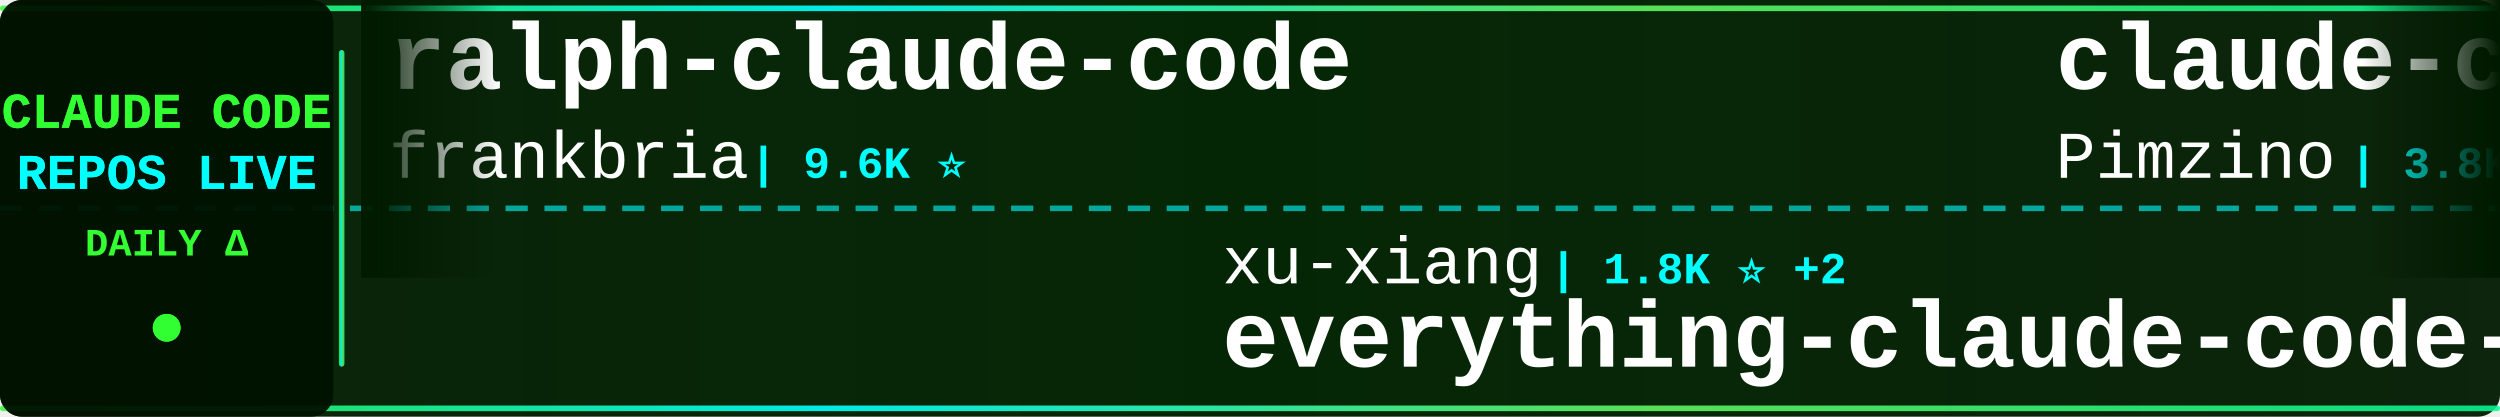
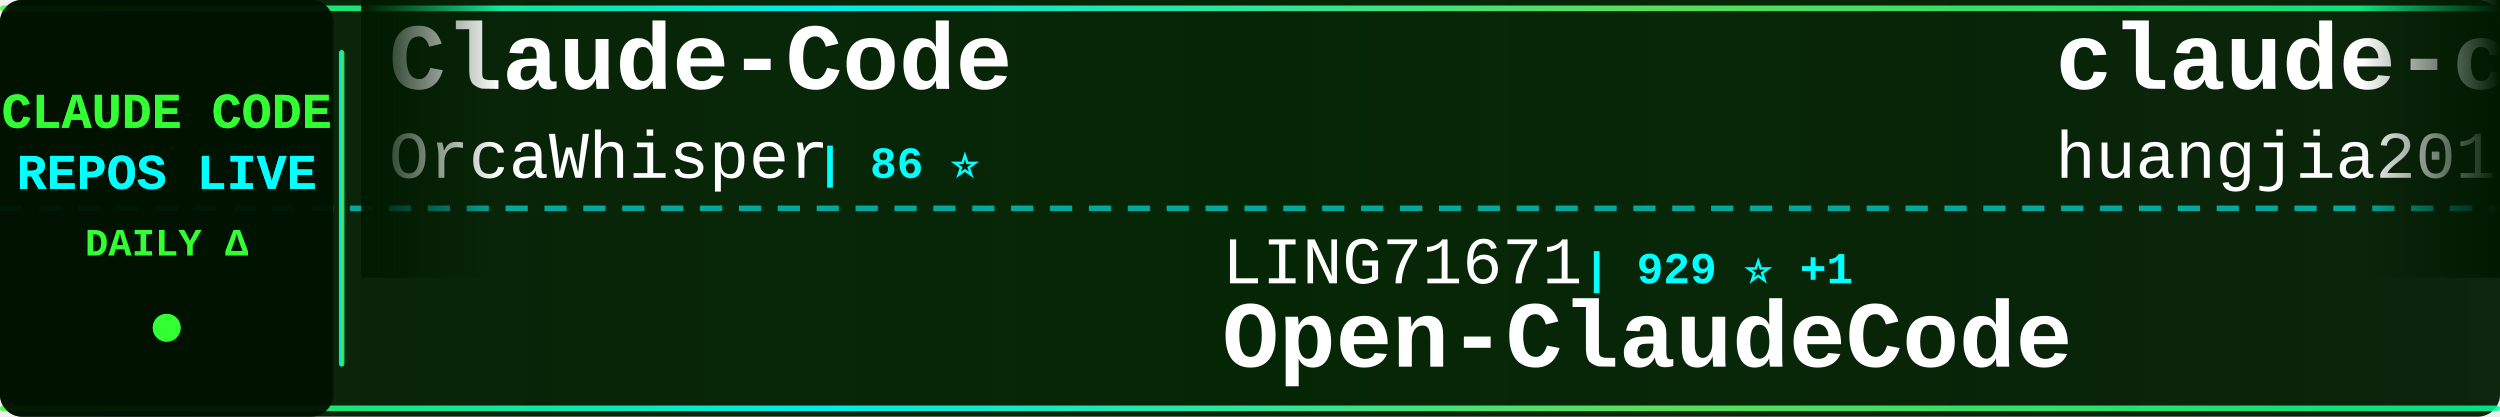
<svg xmlns="http://www.w3.org/2000/svg" width="900" height="150">
  <defs>
    <linearGradient id="tickerBg" x1="0%" y1="0%" x2="100%" y2="0%">
      <stop offset="0%" style="stop-color:#001a00;stop-opacity:0.95" />
      <stop offset="50%" style="stop-color:#002200;stop-opacity:0.98" />
      <stop offset="100%" style="stop-color:#001a00;stop-opacity:0.95" />
    </linearGradient>
    <linearGradient id="borderGrad" x1="0%" y1="0%" x2="100%" y2="0%">
      <stop offset="0%" style="stop-color:#33ff33;stop-opacity:0.85">
        <animate attributeName="stop-opacity" values="0.85;1;0.85" dur="2s" repeatCount="indefinite" />
      </stop>
      <stop offset="33%" style="stop-color:#00ffff;stop-opacity:0.9">
        <animate attributeName="stop-opacity" values="0.9;1;0.9" dur="2.2s" repeatCount="indefinite" />
      </stop>
      <stop offset="66%" style="stop-color:#66ff66;stop-opacity:0.85">
        <animate attributeName="stop-opacity" values="0.85;1;0.85" dur="1.8s" repeatCount="indefinite" />
      </stop>
      <stop offset="100%" style="stop-color:#00ff99;stop-opacity:0.85">
        <animate attributeName="stop-opacity" values="0.85;1;0.85" dur="2s" repeatCount="indefinite" />
      </stop>
    </linearGradient>
    <filter id="textGlow">
      <feGaussianBlur stdDeviation="0.1" result="coloredBlur" />
      <feMerge>
        <feMergeNode in="coloredBlur" />
        <feMergeNode in="SourceGraphic" />
      </feMerge>
    </filter>
    <filter id="metricGlow">
      <feGaussianBlur stdDeviation="0.2" result="coloredBlur" />
      <feMerge>
        <feMergeNode in="coloredBlur" />
        <feMergeNode in="SourceGraphic" />
      </feMerge>
    </filter>
    <linearGradient id="leftFade" x1="0%" y1="0%" x2="100%" y2="0%">
      <stop offset="0%" style="stop-color:#001a00;stop-opacity:1" />
      <stop offset="100%" style="stop-color:#001a00;stop-opacity:0" />
    </linearGradient>
    <linearGradient id="rightFade" x1="0%" y1="0%" x2="100%" y2="0%">
      <stop offset="0%" style="stop-color:#001a00;stop-opacity:0" />
      <stop offset="100%" style="stop-color:#001a00;stop-opacity:1" />
    </linearGradient>
  </defs>
  <rect width="900" height="150" fill="url(#tickerBg)" rx="8" />
  <rect x="0" y="2" width="900" height="2" fill="url(#borderGrad)" rx="1" />
  <rect x="0" y="146" width="900" height="2" fill="url(#borderGrad)" rx="1" />
  <line x1="0" y1="75" x2="900" y2="75" stroke="#00ffff" stroke-width="2" stroke-dasharray="8 6" opacity="0.6" />
  <rect x="0" y="0" width="120" height="150" fill="#001100" opacity="0.95" rx="8" />
  <text x="60" y="46" font-family="'Courier New', monospace" font-size="18" font-weight="bold" fill="#33ff33" text-anchor="middle" filter="url(#textGlow)">
    CLAUDE CODE
  </text>
  <text x="60" y="68" font-family="'Courier New', monospace" font-size="18" font-weight="bold" fill="#00ffff" text-anchor="middle" filter="url(#textGlow)">
    REPOS LIVE
  </text>
  <text x="60" y="92" font-family="'Courier New', monospace" font-size="14" font-weight="bold" fill="#33ff33" text-anchor="middle">
    DAILY Δ
  </text>
  <circle cx="60" cy="118" r="5" fill="#33ff33" filter="url(#metricGlow)">
    <animate attributeName="r" values="4;6;4" dur="1.5s" repeatCount="indefinite" />
    <animate attributeName="opacity" values="0.6;1;0.6" dur="1.5s" repeatCount="indefinite" />
  </circle>
  <rect x="122" y="18" width="2" height="114" fill="url(#borderGrad)" rx="1" />
  <clipPath id="tickerClip">
    <rect x="130" y="0" width="770" height="150" />
  </clipPath>
  <g clip-path="url(#tickerClip)">
    <g id="tickerItems">
      <animateTransform attributeName="transform" attributeType="XML" type="translate" from="0 0" to="-3000 0" dur="54s" repeatCount="indefinite" />
      <g transform="translate(0, 0)">
-         <text x="140" y="32" font-family="'Courier New', monospace" font-size="34" font-weight="bold" fill="#ffffff">ralph-claude-code</text>
-         <text x="140" y="64" font-family="'Courier New', monospace" font-size="24" font-weight="normal" fill="#ffffff" opacity="1.0">frankbria</text>
-         <text x="270" y="64" font-family="'Courier New', monospace" font-size="16" font-weight="bold" fill="#00ffff"> | 9.6K ⭐</text>
+         <text x="140" y="32" font-family="'Courier New', monospace" font-size="34" font-weight="bold" fill="#ffffff">Claude-Code</text>
+         <text x="140" y="64" font-family="'Courier New', monospace" font-size="24" font-weight="normal" fill="#ffffff" opacity="1.0">OrcaWhisper</text>
+         <text x="294" y="64" font-family="'Courier New', monospace" font-size="16" font-weight="bold" fill="#00ffff"> | 86 ⭐</text>
      </g>
      <g transform="translate(300, 0)">
-         <text x="140" y="102" font-family="'Courier New', monospace" font-size="24" font-weight="normal" fill="#ffffff" opacity="1.0">xu-xiang</text>
-         <text x="258" y="102" font-family="'Courier New', monospace" font-size="16" font-weight="bold" fill="#00ffff"> | 1.8K ⭐ +2</text>
-         <text x="140" y="132" font-family="'Courier New', monospace" font-size="34" font-weight="bold" fill="#ffffff">everything-claude-code-z...</text>
+         <text x="140" y="102" font-family="'Courier New', monospace" font-size="24" font-weight="normal" fill="#ffffff" opacity="1.0">LING71671</text>
+         <text x="270" y="102" font-family="'Courier New', monospace" font-size="16" font-weight="bold" fill="#00ffff"> | 929 ⭐ +1</text>
+         <text x="140" y="132" font-family="'Courier New', monospace" font-size="34" font-weight="bold" fill="#ffffff">Open-ClaudeCode</text>
      </g>
      <g transform="translate(600, 0)">
-         <text x="140" y="32" font-family="'Courier New', monospace" font-size="34" font-weight="bold" fill="#ffffff">claude-code-spec-workflo...</text>
-         <text x="140" y="64" font-family="'Courier New', monospace" font-size="24" font-weight="normal" fill="#ffffff" opacity="1.0">Pimzino</text>
-         <text x="246" y="64" font-family="'Courier New', monospace" font-size="16" font-weight="bold" fill="#00ffff"> | 3.8K ⭐</text>
+         <text x="140" y="32" font-family="'Courier New', monospace" font-size="34" font-weight="bold" fill="#ffffff">claude-code-engineering</text>
+         <text x="140" y="64" font-family="'Courier New', monospace" font-size="24" font-weight="normal" fill="#ffffff" opacity="1.0">huangjia2019</text>
+         <text x="306" y="64" font-family="'Courier New', monospace" font-size="16" font-weight="bold" fill="#00ffff"> | 1.0K ⭐</text>
      </g>
      <g transform="translate(900, 0)">
-         <text x="140" y="102" font-family="'Courier New', monospace" font-size="24" font-weight="normal" fill="#ffffff" opacity="1.0">SeemSeam</text>
-         <text x="258" y="102" font-family="'Courier New', monospace" font-size="16" font-weight="bold" fill="#00ffff"> | 3.3K ⭐ +1</text>
-         <text x="140" y="132" font-family="'Courier New', monospace" font-size="34" font-weight="bold" fill="#ffffff">claude_codex_bridge</text>
+         <text x="140" y="102" font-family="'Courier New', monospace" font-size="24" font-weight="normal" fill="#ffffff" opacity="1.0">luyao618</text>
+         <text x="258" y="102" font-family="'Courier New', monospace" font-size="16" font-weight="bold" fill="#00ffff"> | 1.6K ⭐</text>
+         <text x="140" y="132" font-family="'Courier New', monospace" font-size="34" font-weight="bold" fill="#ffffff">Claude-Code-Source-Study</text>
      </g>
      <g transform="translate(1200, 0)">
-         <text x="140" y="32" font-family="'Courier New', monospace" font-size="34" font-weight="bold" fill="#ffffff">claude-code-plugins-plus...</text>
-         <text x="140" y="64" font-family="'Courier New', monospace" font-size="24" font-weight="normal" fill="#ffffff" opacity="1.0">jeremylongshore</text>
-         <text x="342" y="64" font-family="'Courier New', monospace" font-size="16" font-weight="bold" fill="#00ffff"> | 2.6K ⭐</text>
+         <text x="140" y="32" font-family="'Courier New', monospace" font-size="34" font-weight="bold" fill="#ffffff">claude-code-showcase</text>
+         <text x="140" y="64" font-family="'Courier New', monospace" font-size="24" font-weight="normal" fill="#ffffff" opacity="1.0">ChrisWiles</text>
+         <text x="282" y="64" font-family="'Courier New', monospace" font-size="16" font-weight="bold" fill="#00ffff"> | 6.0K ⭐</text>
      </g>
      <g transform="translate(1500, 0)">
-         <text x="140" y="102" font-family="'Courier New', monospace" font-size="24" font-weight="normal" fill="#ffffff" opacity="1.0">hangsman</text>
-         <text x="258" y="102" font-family="'Courier New', monospace" font-size="16" font-weight="bold" fill="#00ffff"> | 790 ⭐</text>
-         <text x="140" y="132" font-family="'Courier New', monospace" font-size="34" font-weight="bold" fill="#ffffff">claude-code-source</text>
-       </g>
-       <g transform="translate(1800, 0)">
-         <text x="140" y="32" font-family="'Courier New', monospace" font-size="34" font-weight="bold" fill="#ffffff">claude-code-source-build</text>
-         <text x="140" y="64" font-family="'Courier New', monospace" font-size="24" font-weight="normal" fill="#ffffff" opacity="1.0">andrew-kramer-inno</text>
-         <text x="378" y="64" font-family="'Courier New', monospace" font-size="16" font-weight="bold" fill="#00ffff"> | 595 ⭐</text>
-       </g>
-       <g transform="translate(2100, 0)">
        <text x="140" y="102" font-family="'Courier New', monospace" font-size="24" font-weight="normal" fill="#ffffff" opacity="1.0">fuergaosi233</text>
        <text x="306" y="102" font-family="'Courier New', monospace" font-size="16" font-weight="bold" fill="#00ffff"> | 2.8K ⭐</text>
        <text x="140" y="132" font-family="'Courier New', monospace" font-size="34" font-weight="bold" fill="#ffffff">claude-code-proxy</text>
      </g>
+       <g transform="translate(1800, 0)">
+         <text x="140" y="32" font-family="'Courier New', monospace" font-size="34" font-weight="bold" fill="#ffffff">claude-code-infrastructu...</text>
+         <text x="140" y="64" font-family="'Courier New', monospace" font-size="24" font-weight="normal" fill="#ffffff" opacity="1.0">diet103</text>
+         <text x="246" y="64" font-family="'Courier New', monospace" font-size="16" font-weight="bold" fill="#00ffff"> | 10.0K ⭐</text>
+       </g>
+       <g transform="translate(2100, 0)">
+         <text x="140" y="102" font-family="'Courier New', monospace" font-size="24" font-weight="normal" fill="#ffffff" opacity="1.0">jqueryscript</text>
+         <text x="306" y="102" font-family="'Courier New', monospace" font-size="16" font-weight="bold" fill="#00ffff"> | 481 ⭐</text>
+         <text x="140" y="132" font-family="'Courier New', monospace" font-size="34" font-weight="bold" fill="#ffffff">awesome-claude-code</text>
+       </g>
      <g transform="translate(2400, 0)">
-         <text x="140" y="32" font-family="'Courier New', monospace" font-size="34" font-weight="bold" fill="#ffffff">claude-code-guide</text>
-         <text x="140" y="64" font-family="'Courier New', monospace" font-size="24" font-weight="normal" fill="#ffffff" opacity="1.0">zebbern</text>
-         <text x="246" y="64" font-family="'Courier New', monospace" font-size="16" font-weight="bold" fill="#00ffff"> | 4.4K ⭐ +1</text>
+         <text x="140" y="32" font-family="'Courier New', monospace" font-size="34" font-weight="bold" fill="#ffffff">claude-code-plugins-plus...</text>
+         <text x="140" y="64" font-family="'Courier New', monospace" font-size="24" font-weight="normal" fill="#ffffff" opacity="1.0">jeremylongshore</text>
+         <text x="342" y="64" font-family="'Courier New', monospace" font-size="16" font-weight="bold" fill="#00ffff"> | 2.6K ⭐ +1</text>
      </g>
      <g transform="translate(2700, 0)">
-         <text x="140" y="102" font-family="'Courier New', monospace" font-size="24" font-weight="normal" fill="#ffffff" opacity="1.0">repowise-dev</text>
-         <text x="306" y="102" font-family="'Courier New', monospace" font-size="16" font-weight="bold" fill="#00ffff"> | 1.2K ⭐</text>
-         <text x="140" y="132" font-family="'Courier New', monospace" font-size="34" font-weight="bold" fill="#ffffff">claude-code-prompts</text>
+         <text x="140" y="102" font-family="'Courier New', monospace" font-size="24" font-weight="normal" fill="#ffffff" opacity="1.0">affaan-m</text>
+         <text x="258" y="102" font-family="'Courier New', monospace" font-size="16" font-weight="bold" fill="#00ffff"> | 234.4K ⭐ +61</text>
+         <text x="140" y="132" font-family="'Courier New', monospace" font-size="34" font-weight="bold" fill="#ffffff">ECC</text>
      </g>
      <g transform="translate(3000, 0)">
-         <text x="140" y="32" font-family="'Courier New', monospace" font-size="34" font-weight="bold" fill="#ffffff">ralph-claude-code</text>
-         <text x="140" y="64" font-family="'Courier New', monospace" font-size="24" font-weight="normal" fill="#ffffff" opacity="1.0">frankbria</text>
-         <text x="270" y="64" font-family="'Courier New', monospace" font-size="16" font-weight="bold" fill="#00ffff"> | 9.6K ⭐</text>
+         <text x="140" y="32" font-family="'Courier New', monospace" font-size="34" font-weight="bold" fill="#ffffff">Claude-Code</text>
+         <text x="140" y="64" font-family="'Courier New', monospace" font-size="24" font-weight="normal" fill="#ffffff" opacity="1.0">OrcaWhisper</text>
+         <text x="294" y="64" font-family="'Courier New', monospace" font-size="16" font-weight="bold" fill="#00ffff"> | 86 ⭐</text>
      </g>
      <g transform="translate(3300, 0)">
-         <text x="140" y="102" font-family="'Courier New', monospace" font-size="24" font-weight="normal" fill="#ffffff" opacity="1.0">xu-xiang</text>
-         <text x="258" y="102" font-family="'Courier New', monospace" font-size="16" font-weight="bold" fill="#00ffff"> | 1.8K ⭐ +2</text>
-         <text x="140" y="132" font-family="'Courier New', monospace" font-size="34" font-weight="bold" fill="#ffffff">everything-claude-code-z...</text>
+         <text x="140" y="102" font-family="'Courier New', monospace" font-size="24" font-weight="normal" fill="#ffffff" opacity="1.0">LING71671</text>
+         <text x="270" y="102" font-family="'Courier New', monospace" font-size="16" font-weight="bold" fill="#00ffff"> | 929 ⭐ +1</text>
+         <text x="140" y="132" font-family="'Courier New', monospace" font-size="34" font-weight="bold" fill="#ffffff">Open-ClaudeCode</text>
      </g>
      <g transform="translate(3600, 0)">
-         <text x="140" y="32" font-family="'Courier New', monospace" font-size="34" font-weight="bold" fill="#ffffff">claude-code-spec-workflo...</text>
-         <text x="140" y="64" font-family="'Courier New', monospace" font-size="24" font-weight="normal" fill="#ffffff" opacity="1.0">Pimzino</text>
-         <text x="246" y="64" font-family="'Courier New', monospace" font-size="16" font-weight="bold" fill="#00ffff"> | 3.8K ⭐</text>
+         <text x="140" y="32" font-family="'Courier New', monospace" font-size="34" font-weight="bold" fill="#ffffff">claude-code-engineering</text>
+         <text x="140" y="64" font-family="'Courier New', monospace" font-size="24" font-weight="normal" fill="#ffffff" opacity="1.0">huangjia2019</text>
+         <text x="306" y="64" font-family="'Courier New', monospace" font-size="16" font-weight="bold" fill="#00ffff"> | 1.0K ⭐</text>
      </g>
      <g transform="translate(3900, 0)">
-         <text x="140" y="102" font-family="'Courier New', monospace" font-size="24" font-weight="normal" fill="#ffffff" opacity="1.0">SeemSeam</text>
-         <text x="258" y="102" font-family="'Courier New', monospace" font-size="16" font-weight="bold" fill="#00ffff"> | 3.3K ⭐ +1</text>
-         <text x="140" y="132" font-family="'Courier New', monospace" font-size="34" font-weight="bold" fill="#ffffff">claude_codex_bridge</text>
+         <text x="140" y="102" font-family="'Courier New', monospace" font-size="24" font-weight="normal" fill="#ffffff" opacity="1.0">luyao618</text>
+         <text x="258" y="102" font-family="'Courier New', monospace" font-size="16" font-weight="bold" fill="#00ffff"> | 1.6K ⭐</text>
+         <text x="140" y="132" font-family="'Courier New', monospace" font-size="34" font-weight="bold" fill="#ffffff">Claude-Code-Source-Study</text>
      </g>
    </g>
  </g>
  <rect x="130" y="0" width="50" height="100" fill="url(#leftFade)" />
  <rect x="850" y="0" width="50" height="100" fill="url(#rightFade)" />
</svg>
